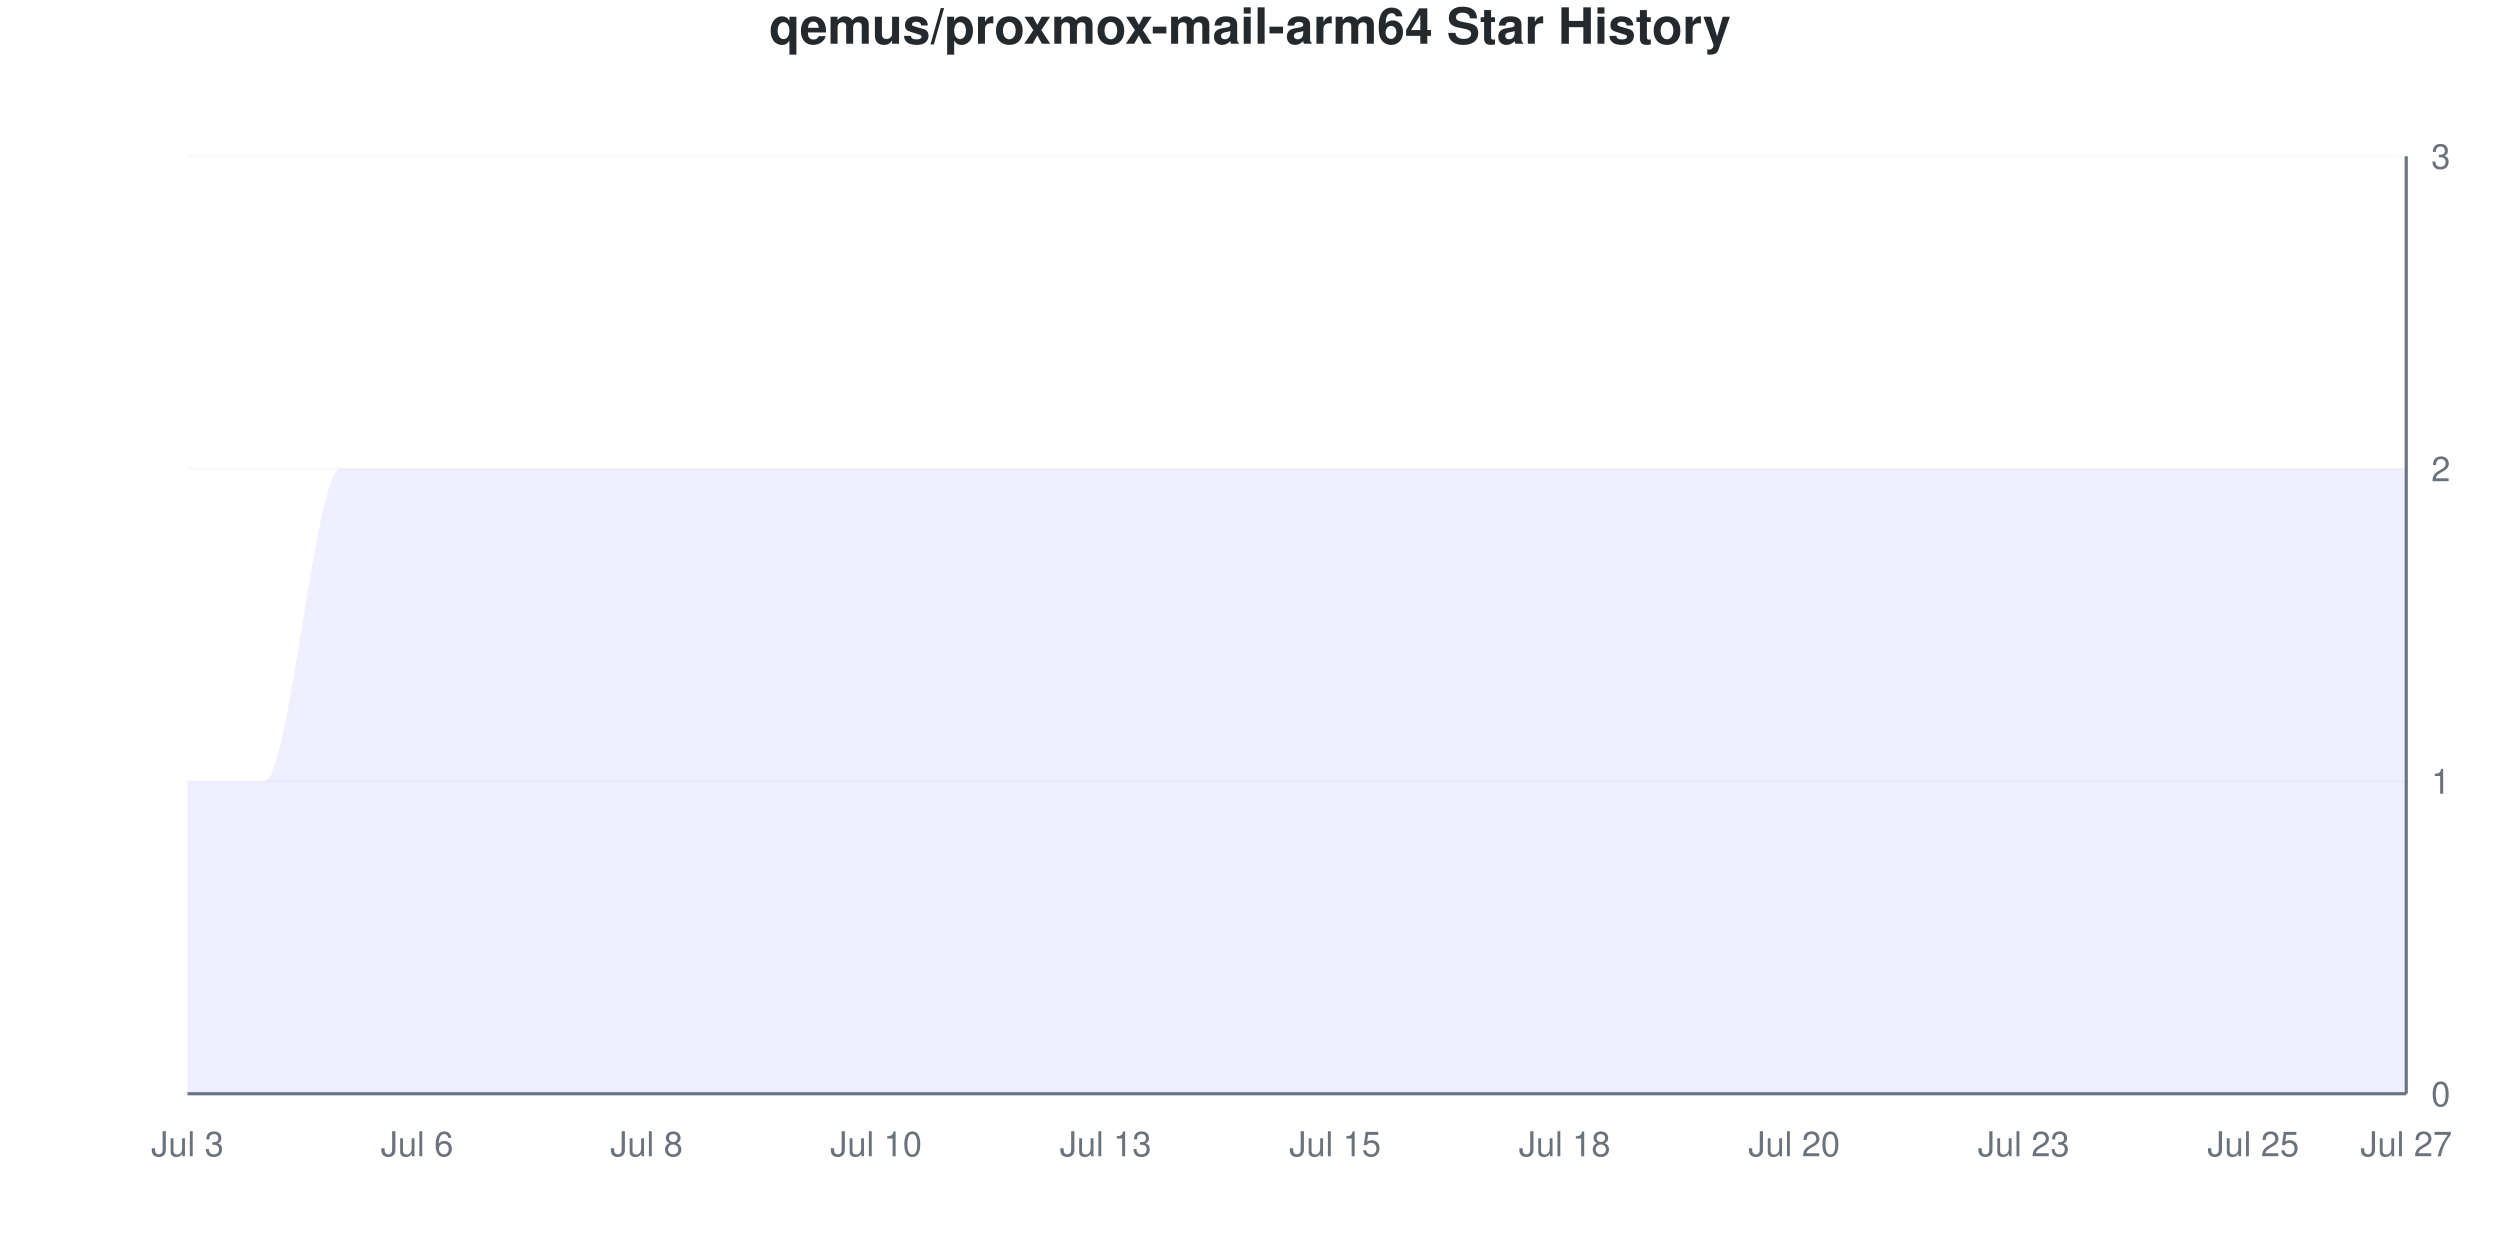
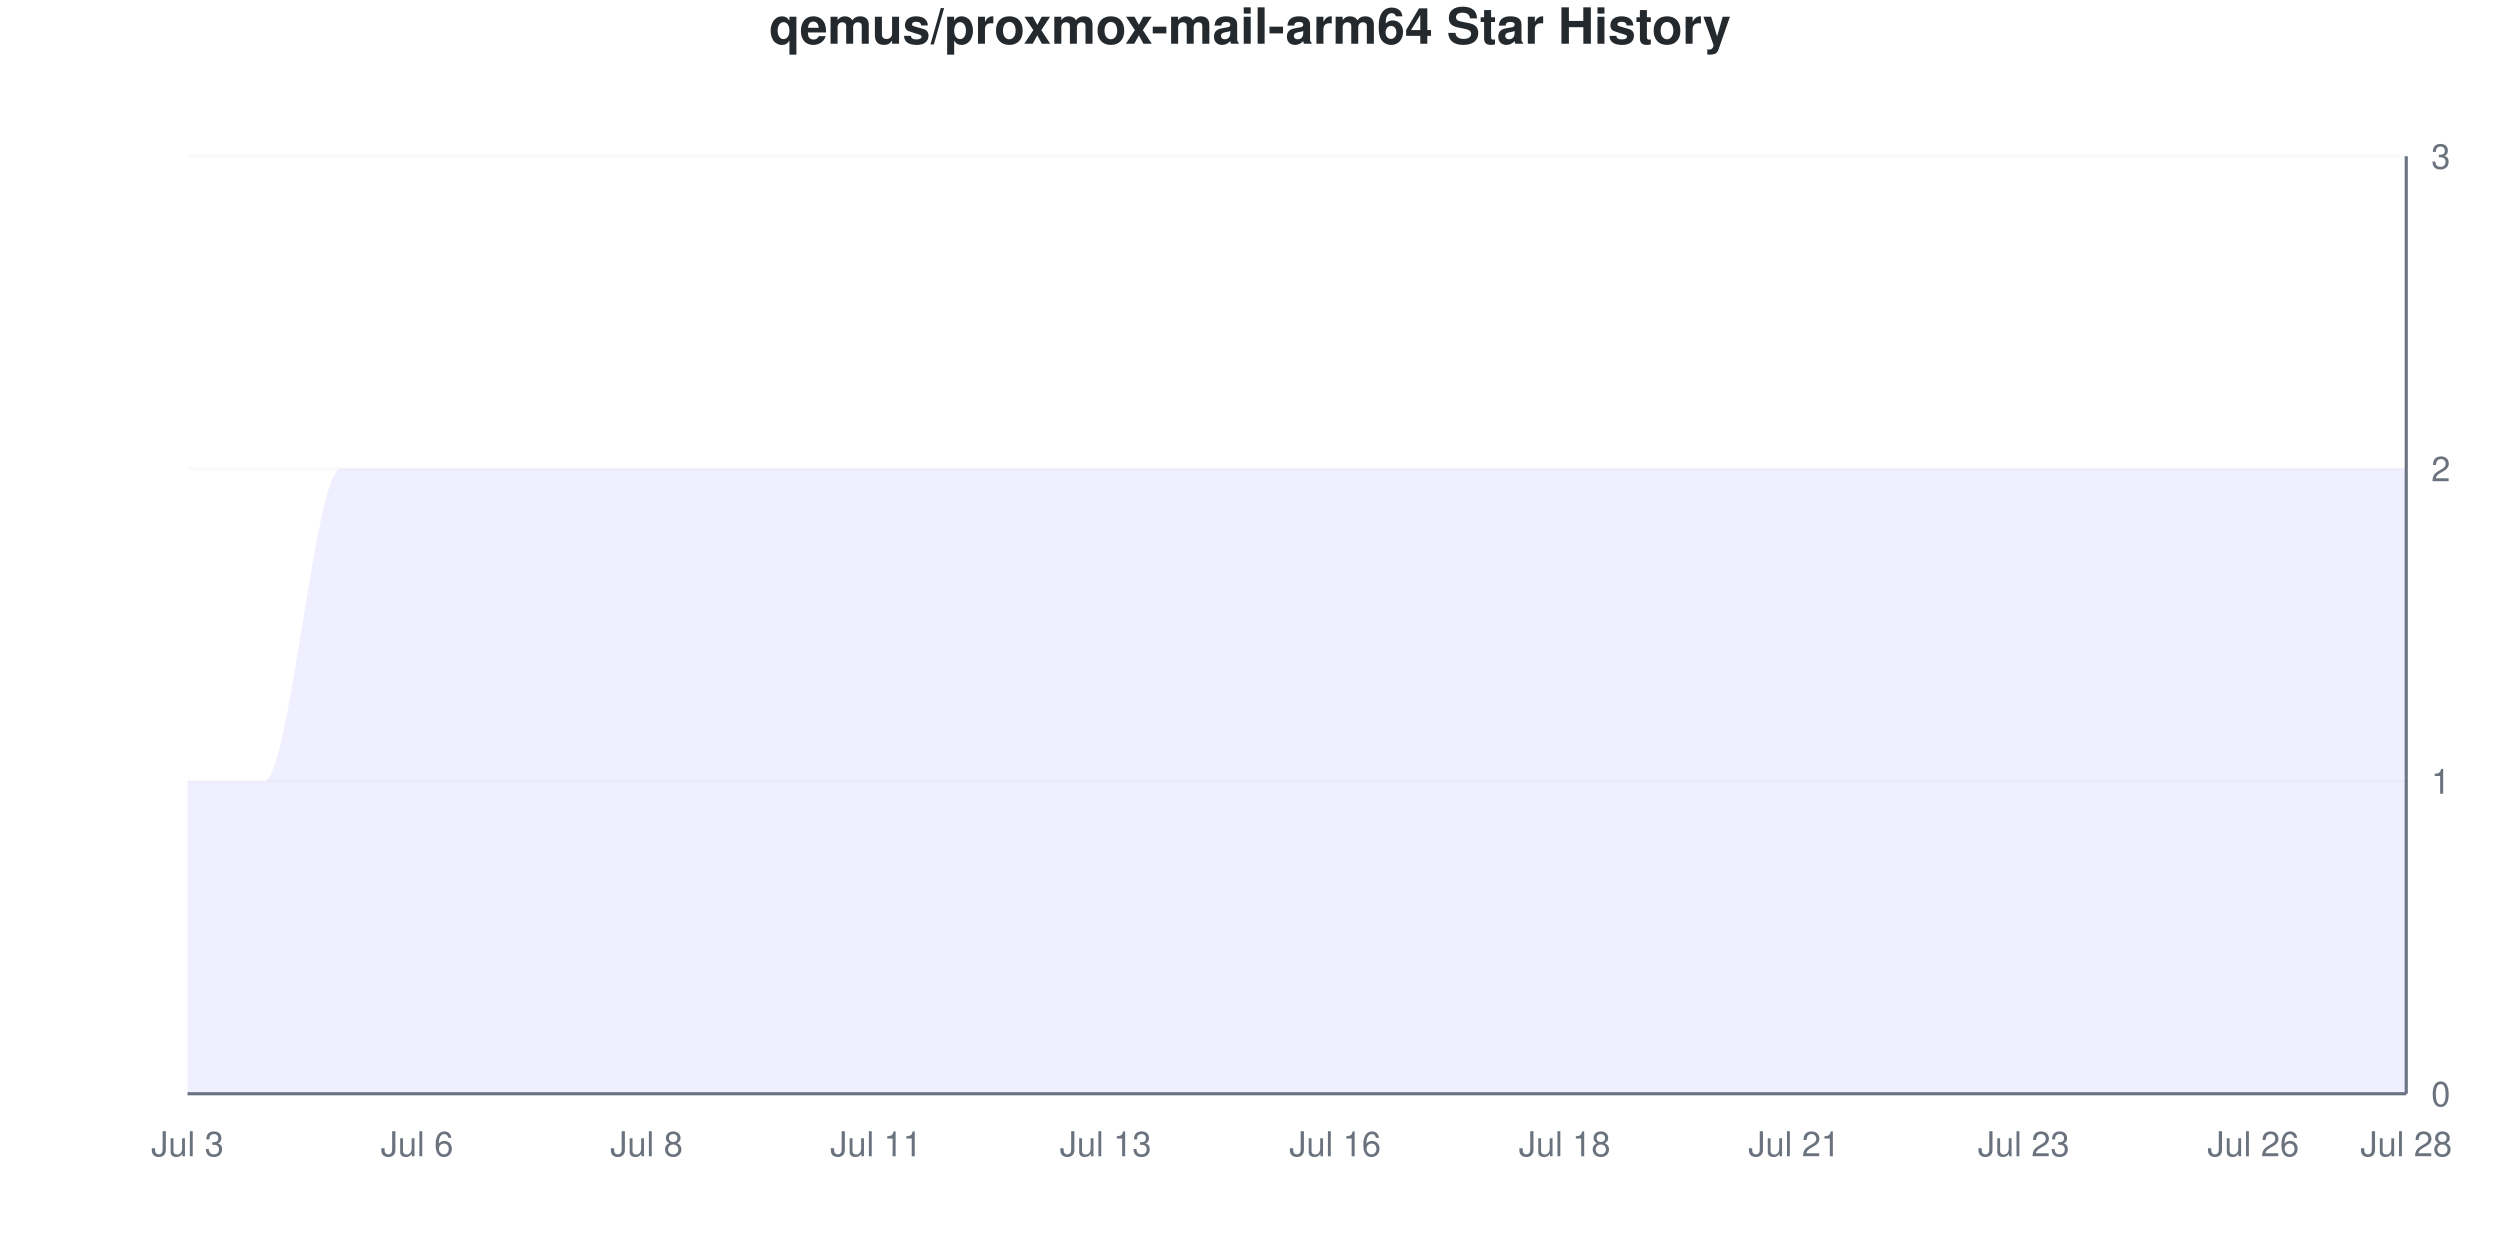
<svg xmlns="http://www.w3.org/2000/svg" viewBox="0 0 800 400" width="800" height="400">
  <style>
    @keyframes drawLine {
      to { stroke-dashoffset: 0; }
    }
    @keyframes fadeInPoint {
      from { opacity: 0; }
      to { opacity: 1; }
    }
    .data-line-0 {
      stroke-dasharray: 1333;
      stroke-dashoffset: 1333;
      animation: drawLine 2s ease-out forwards;
    }
    .data-point {
      opacity: 0;
      animation: fadeInPoint 0.5s ease-out forwards;
    }
    .chart-bg { fill: #fff; }
    .chart-text { fill: #24292e; }
    .chart-muted { fill: #6a737d; }
    .chart-grid { stroke: #eee; }
    .chart-axis { stroke: #6a737d; }
    @media (prefers-color-scheme: dark) {
      .chart-bg { fill: #0d1117; }
      .chart-text { fill: #e6edf3; }
      .chart-muted { fill: #8b949e; }
      .chart-grid { stroke: #21262d; }
      .chart-axis { stroke: #8b949e; }
    }
  </style>
  <rect width="800" height="400" class="chart-bg" />
  <text x="400" y="14" text-anchor="middle" class="chart-text" font-size="16" font-weight="bold" font-family="-apple-system, BlinkMacSystemFont, 'Segoe UI', Helvetica, Arial, sans-serif">qemus/proxmox-mail-arm64 Star History</text>
  <g class="grid">
    <line x1="60" y1="350" x2="770" y2="350" class="chart-grid" stroke-opacity="0.3" />
    <text x="778" y="354" text-anchor="start" class="chart-muted" font-size="11" font-family="-apple-system, BlinkMacSystemFont, 'Segoe UI', Helvetica, Arial, sans-serif">0</text>
    <line x1="60" y1="250" x2="770" y2="250" class="chart-grid" stroke-opacity="0.3" />
    <text x="778" y="254" text-anchor="start" class="chart-muted" font-size="11" font-family="-apple-system, BlinkMacSystemFont, 'Segoe UI', Helvetica, Arial, sans-serif">1</text>
    <line x1="60" y1="150" x2="770" y2="150" class="chart-grid" stroke-opacity="0.3" />
    <text x="778" y="154" text-anchor="start" class="chart-muted" font-size="11" font-family="-apple-system, BlinkMacSystemFont, 'Segoe UI', Helvetica, Arial, sans-serif">2</text>
    <line x1="60" y1="50" x2="770" y2="50" class="chart-grid" stroke-opacity="0.3" />
    <text x="778" y="54" text-anchor="start" class="chart-muted" font-size="11" font-family="-apple-system, BlinkMacSystemFont, 'Segoe UI', Helvetica, Arial, sans-serif">3</text>
  </g>
  <g class="milestones">
    
  </g>
  <g class="x-axis">
    <text x="60" y="370" text-anchor="middle" class="chart-muted" font-size="11" font-family="-apple-system, BlinkMacSystemFont, 'Segoe UI', Helvetica, Arial, sans-serif">Jul 3</text>
    <text x="133.448" y="370" text-anchor="middle" class="chart-muted" font-size="11" font-family="-apple-system, BlinkMacSystemFont, 'Segoe UI', Helvetica, Arial, sans-serif">Jul 6</text>
    <text x="206.897" y="370" text-anchor="middle" class="chart-muted" font-size="11" font-family="-apple-system, BlinkMacSystemFont, 'Segoe UI', Helvetica, Arial, sans-serif">Jul 8</text>
-     <text x="280.345" y="370" text-anchor="middle" class="chart-muted" font-size="11" font-family="-apple-system, BlinkMacSystemFont, 'Segoe UI', Helvetica, Arial, sans-serif">Jul 10</text>
+     <text x="280.345" y="370" text-anchor="middle" class="chart-muted" font-size="11" font-family="-apple-system, BlinkMacSystemFont, 'Segoe UI', Helvetica, Arial, sans-serif">Jul 11</text>
    <text x="353.793" y="370" text-anchor="middle" class="chart-muted" font-size="11" font-family="-apple-system, BlinkMacSystemFont, 'Segoe UI', Helvetica, Arial, sans-serif">Jul 13</text>
-     <text x="427.241" y="370" text-anchor="middle" class="chart-muted" font-size="11" font-family="-apple-system, BlinkMacSystemFont, 'Segoe UI', Helvetica, Arial, sans-serif">Jul 15</text>
+     <text x="427.241" y="370" text-anchor="middle" class="chart-muted" font-size="11" font-family="-apple-system, BlinkMacSystemFont, 'Segoe UI', Helvetica, Arial, sans-serif">Jul 16</text>
    <text x="500.69" y="370" text-anchor="middle" class="chart-muted" font-size="11" font-family="-apple-system, BlinkMacSystemFont, 'Segoe UI', Helvetica, Arial, sans-serif">Jul 18</text>
-     <text x="574.138" y="370" text-anchor="middle" class="chart-muted" font-size="11" font-family="-apple-system, BlinkMacSystemFont, 'Segoe UI', Helvetica, Arial, sans-serif">Jul 20</text>
+     <text x="574.138" y="370" text-anchor="middle" class="chart-muted" font-size="11" font-family="-apple-system, BlinkMacSystemFont, 'Segoe UI', Helvetica, Arial, sans-serif">Jul 21</text>
    <text x="647.586" y="370" text-anchor="middle" class="chart-muted" font-size="11" font-family="-apple-system, BlinkMacSystemFont, 'Segoe UI', Helvetica, Arial, sans-serif">Jul 23</text>
-     <text x="721.034" y="370" text-anchor="middle" class="chart-muted" font-size="11" font-family="-apple-system, BlinkMacSystemFont, 'Segoe UI', Helvetica, Arial, sans-serif">Jul 25</text>
-     <text x="770" y="370" text-anchor="middle" class="chart-muted" font-size="11" font-family="-apple-system, BlinkMacSystemFont, 'Segoe UI', Helvetica, Arial, sans-serif">Jul 27</text>
+     <text x="721.034" y="370" text-anchor="middle" class="chart-muted" font-size="11" font-family="-apple-system, BlinkMacSystemFont, 'Segoe UI', Helvetica, Arial, sans-serif">Jul 26</text>
+     <text x="770" y="370" text-anchor="middle" class="chart-muted" font-size="11" font-family="-apple-system, BlinkMacSystemFont, 'Segoe UI', Helvetica, Arial, sans-serif">Jul 28</text>
  </g>
  <line x1="770" y1="50" x2="770" y2="350" class="chart-axis" stroke-width="1" />
  <line x1="60" y1="350" x2="770" y2="350" class="chart-axis" stroke-width="1" />
  <path d="M60,350 L60,250 C68.161,250 76.322,250 84.483,250 C92.644,250 100.805,150 108.966,150 C117.126,150 125.287,150 133.448,150 C141.609,150 149.77,150 157.931,150 C166.092,150 174.253,150 182.414,150 C190.575,150 198.736,150 206.897,150 C215.057,150 223.218,150 231.379,150 C239.54,150 247.701,150 255.862,150 C264.023,150 272.184,150 280.345,150 C288.506,150 296.667,150 304.828,150 C312.989,150 321.149,150 329.31,150 C337.471,150 345.632,150 353.793,150 C361.954,150 370.115,150 378.276,150 C386.437,150 394.598,150 402.759,150 C410.92,150 419.08,150 427.241,150 C435.402,150 443.563,150 451.724,150 C459.885,150 468.046,150 476.207,150 C484.368,150 492.529,150 500.69,150 C508.851,150 517.011,150 525.172,150 C533.333,150 541.494,150 549.655,150 C557.816,150 565.977,150 574.138,150 C582.299,150 590.46,150 598.621,150 C606.782,150 614.943,150 623.103,150 C631.264,150 639.425,150 647.586,150 C655.747,150 663.908,150 672.069,150 C680.23,150 688.391,150 696.552,150 C704.713,150 712.874,150 721.034,150 C729.195,150 737.356,150 745.517,150 C753.678,150 761.839,150 770,150 L770,350 L60,350 Z" fill="#6b63ff" fill-opacity="0.1" />
  <path d="M60,350 L60,250 C68.161,250 76.322,250 84.483,250 C92.644,250 100.805,150 108.966,150 C117.126,150 125.287,150 133.448,150 C141.609,150 149.77,150 157.931,150 C166.092,150 174.253,150 182.414,150 C190.575,150 198.736,150 206.897,150 C215.057,150 223.218,150 231.379,150 C239.54,150 247.701,150 255.862,150 C264.023,150 272.184,150 280.345,150 C288.506,150 296.667,150 304.828,150 C312.989,150 321.149,150 329.31,150 C337.471,150 345.632,150 353.793,150 C361.954,150 370.115,150 378.276,150 C386.437,150 394.598,150 402.759,150 C410.92,150 419.08,150 427.241,150 C435.402,150 443.563,150 451.724,150 C459.885,150 468.046,150 476.207,150 C484.368,150 492.529,150 500.69,150 C508.851,150 517.011,150 525.172,150 C533.333,150 541.494,150 549.655,150 C557.816,150 565.977,150 574.138,150 C582.299,150 590.46,150 598.621,150 C606.782,150 614.943,150 623.103,150 C631.264,150 639.425,150 647.586,150 C655.747,150 663.908,150 672.069,150 C680.23,150 688.391,150 696.552,150 C704.713,150 712.874,150 721.034,150 C729.195,150 737.356,150 745.517,150 C753.678,150 761.839,150 770,150" fill="none" stroke="#6b63ff" stroke-width="2.5" class="data-line-0" />
  <g class="points">
    <circle cx="60" cy="250" r="4" fill="#6b63ff" class="data-point" style="animation-delay: 1.50s" />
    <circle cx="84.483" cy="250" r="4" fill="#6b63ff" class="data-point" style="animation-delay: 1.55s" />
    <circle cx="108.966" cy="150" r="4" fill="#6b63ff" class="data-point" style="animation-delay: 1.60s" />
    <circle cx="133.448" cy="150" r="4" fill="#6b63ff" class="data-point" style="animation-delay: 1.65s" />
    <circle cx="157.931" cy="150" r="4" fill="#6b63ff" class="data-point" style="animation-delay: 1.70s" />
    <circle cx="182.414" cy="150" r="4" fill="#6b63ff" class="data-point" style="animation-delay: 1.75s" />
    <circle cx="206.897" cy="150" r="4" fill="#6b63ff" class="data-point" style="animation-delay: 1.80s" />
    <circle cx="231.379" cy="150" r="4" fill="#6b63ff" class="data-point" style="animation-delay: 1.85s" />
    <circle cx="255.862" cy="150" r="4" fill="#6b63ff" class="data-point" style="animation-delay: 1.90s" />
    <circle cx="280.345" cy="150" r="4" fill="#6b63ff" class="data-point" style="animation-delay: 1.95s" />
    <circle cx="304.828" cy="150" r="4" fill="#6b63ff" class="data-point" style="animation-delay: 2.00s" />
    <circle cx="329.31" cy="150" r="4" fill="#6b63ff" class="data-point" style="animation-delay: 2.05s" />
    <circle cx="353.793" cy="150" r="4" fill="#6b63ff" class="data-point" style="animation-delay: 2.10s" />
    <circle cx="378.276" cy="150" r="4" fill="#6b63ff" class="data-point" style="animation-delay: 2.15s" />
    <circle cx="402.759" cy="150" r="4" fill="#6b63ff" class="data-point" style="animation-delay: 2.20s" />
    <circle cx="427.241" cy="150" r="4" fill="#6b63ff" class="data-point" style="animation-delay: 2.25s" />
    <circle cx="451.724" cy="150" r="4" fill="#6b63ff" class="data-point" style="animation-delay: 2.30s" />
    <circle cx="476.207" cy="150" r="4" fill="#6b63ff" class="data-point" style="animation-delay: 2.35s" />
    <circle cx="500.69" cy="150" r="4" fill="#6b63ff" class="data-point" style="animation-delay: 2.40s" />
    <circle cx="525.172" cy="150" r="4" fill="#6b63ff" class="data-point" style="animation-delay: 2.45s" />
    <circle cx="549.655" cy="150" r="4" fill="#6b63ff" class="data-point" style="animation-delay: 2.50s" />
    <circle cx="574.138" cy="150" r="4" fill="#6b63ff" class="data-point" style="animation-delay: 2.55s" />
    <circle cx="598.621" cy="150" r="4" fill="#6b63ff" class="data-point" style="animation-delay: 2.60s" />
    <circle cx="623.103" cy="150" r="4" fill="#6b63ff" class="data-point" style="animation-delay: 2.65s" />
    <circle cx="647.586" cy="150" r="4" fill="#6b63ff" class="data-point" style="animation-delay: 2.70s" />
    <circle cx="672.069" cy="150" r="4" fill="#6b63ff" class="data-point" style="animation-delay: 2.75s" />
    <circle cx="696.552" cy="150" r="4" fill="#6b63ff" class="data-point" style="animation-delay: 2.80s" />
    <circle cx="721.034" cy="150" r="4" fill="#6b63ff" class="data-point" style="animation-delay: 2.85s" />
    <circle cx="745.517" cy="150" r="4" fill="#6b63ff" class="data-point" style="animation-delay: 2.90s" />
    <circle cx="770" cy="150" r="4" fill="#6b63ff" class="data-point" style="animation-delay: 2.95s" />
  </g>
</svg>
